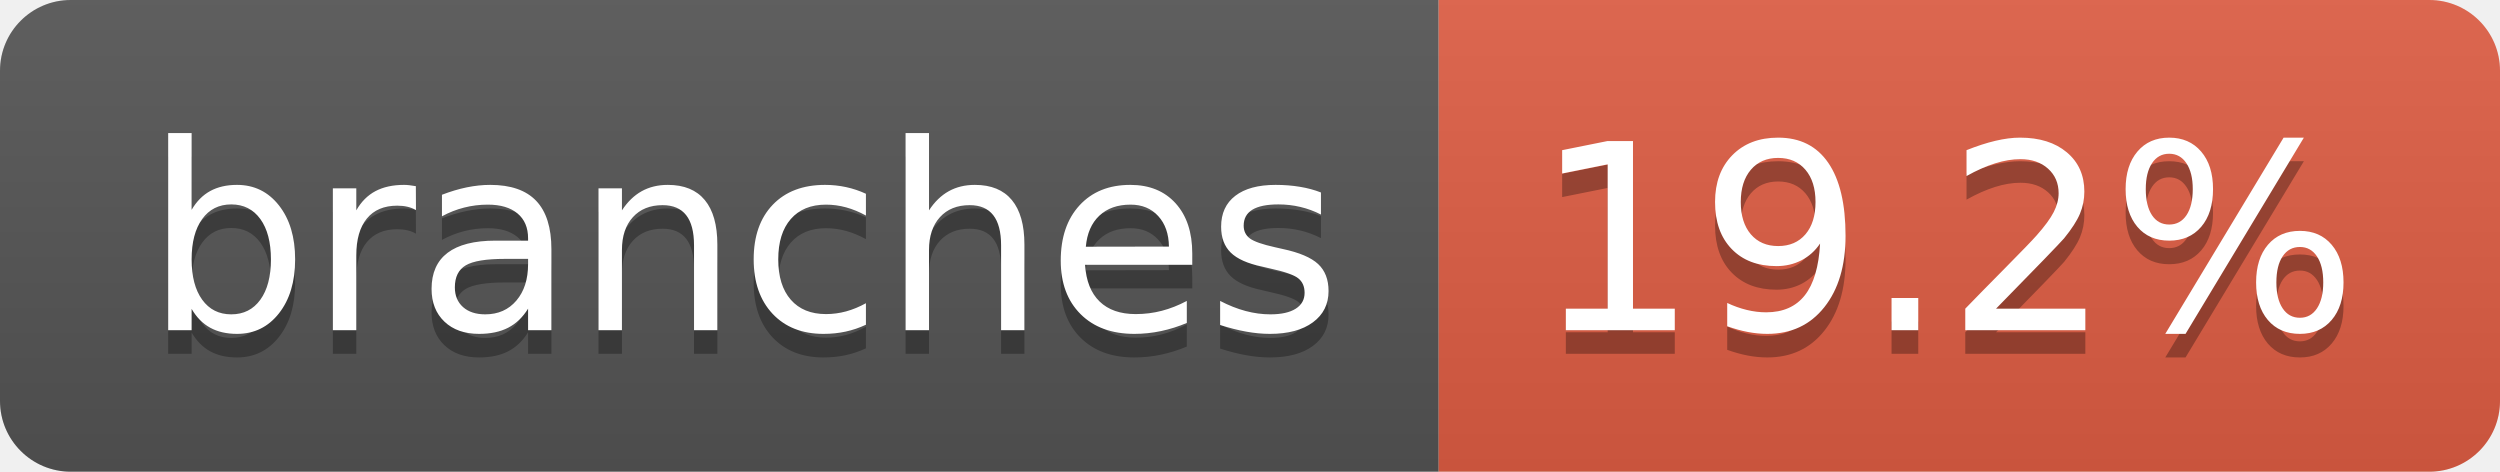
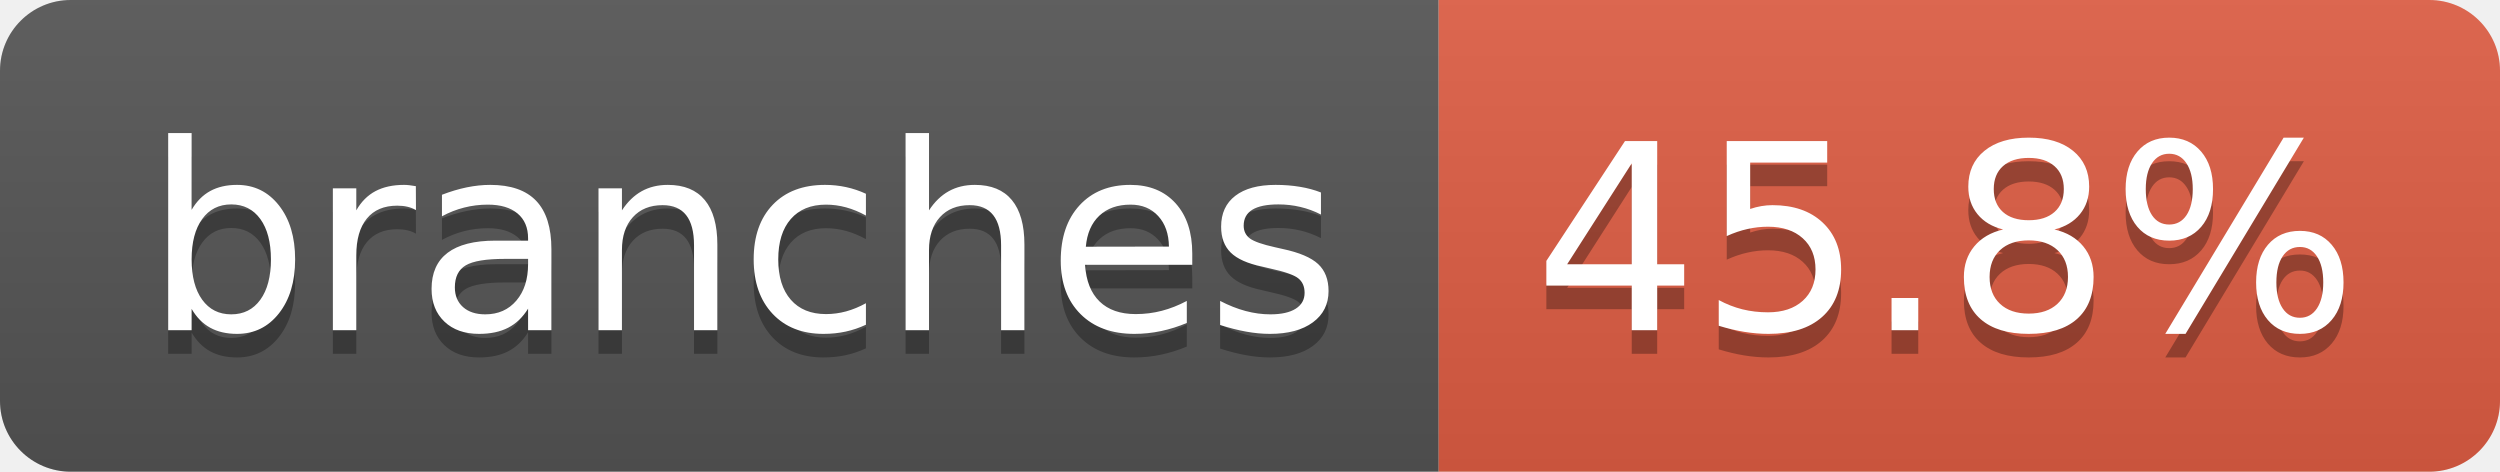
- <svg xmlns="http://www.w3.org/2000/svg" width="106" height="20" role="img" aria-label="branches: 19.2%">
+ <svg xmlns="http://www.w3.org/2000/svg" width="106" height="20" role="img" aria-label="branches: 45.8%">
  <linearGradient id="s" x2="0" y2="100%">
    <stop offset="0" stop-color="#bbb" stop-opacity=".1" />
    <stop offset="1" stop-opacity=".1" />
  </linearGradient>
  <clipPath id="r">
    <rect width="106" height="20" rx="3" fill="#fff" />
  </clipPath>
  <g clip-path="url(#r)">
    <rect width="61" height="20" fill="#555" />
    <rect x="61" width="45" height="20" fill="#e05d44" />
    <rect width="106" height="20" fill="url(#s)" />
  </g>
  <g fill="#fff" text-anchor="middle" font-family="Verdana,Geneva,DejaVu Sans,sans-serif" text-rendering="geometricPrecision" font-size="110">
    <text aria-hidden="true" x="315" y="150" fill="#010101" fill-opacity=".3" transform="scale(.1)" textLength="507">branches</text>
    <text x="315" y="140" transform="scale(.1)" fill="#fff" textLength="507">branches</text>
-     <text aria-hidden="true" x="825" y="150" fill="#010101" fill-opacity=".3" transform="scale(.1)" textLength="350">19.2%</text>
-     <text x="825" y="140" transform="scale(.1)" fill="#fff" textLength="350">19.2%</text>
+     <text aria-hidden="true" x="825" y="150" fill="#010101" fill-opacity=".3" transform="scale(.1)" textLength="350">45.8%</text>
+     <text x="825" y="140" transform="scale(.1)" fill="#fff" textLength="350">45.8%</text>
  </g>
</svg>
